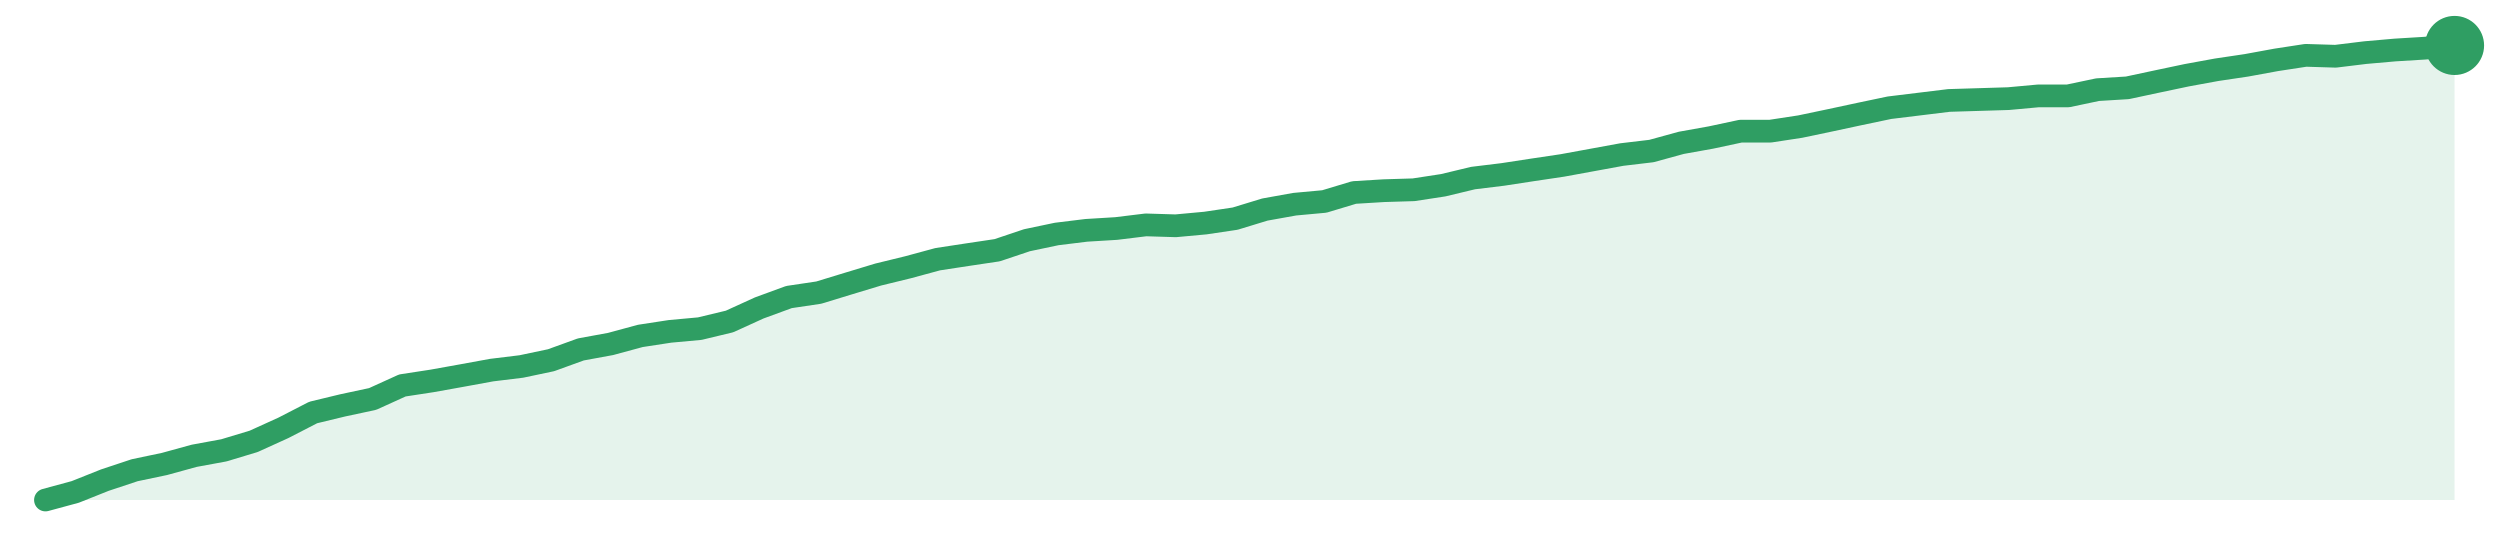
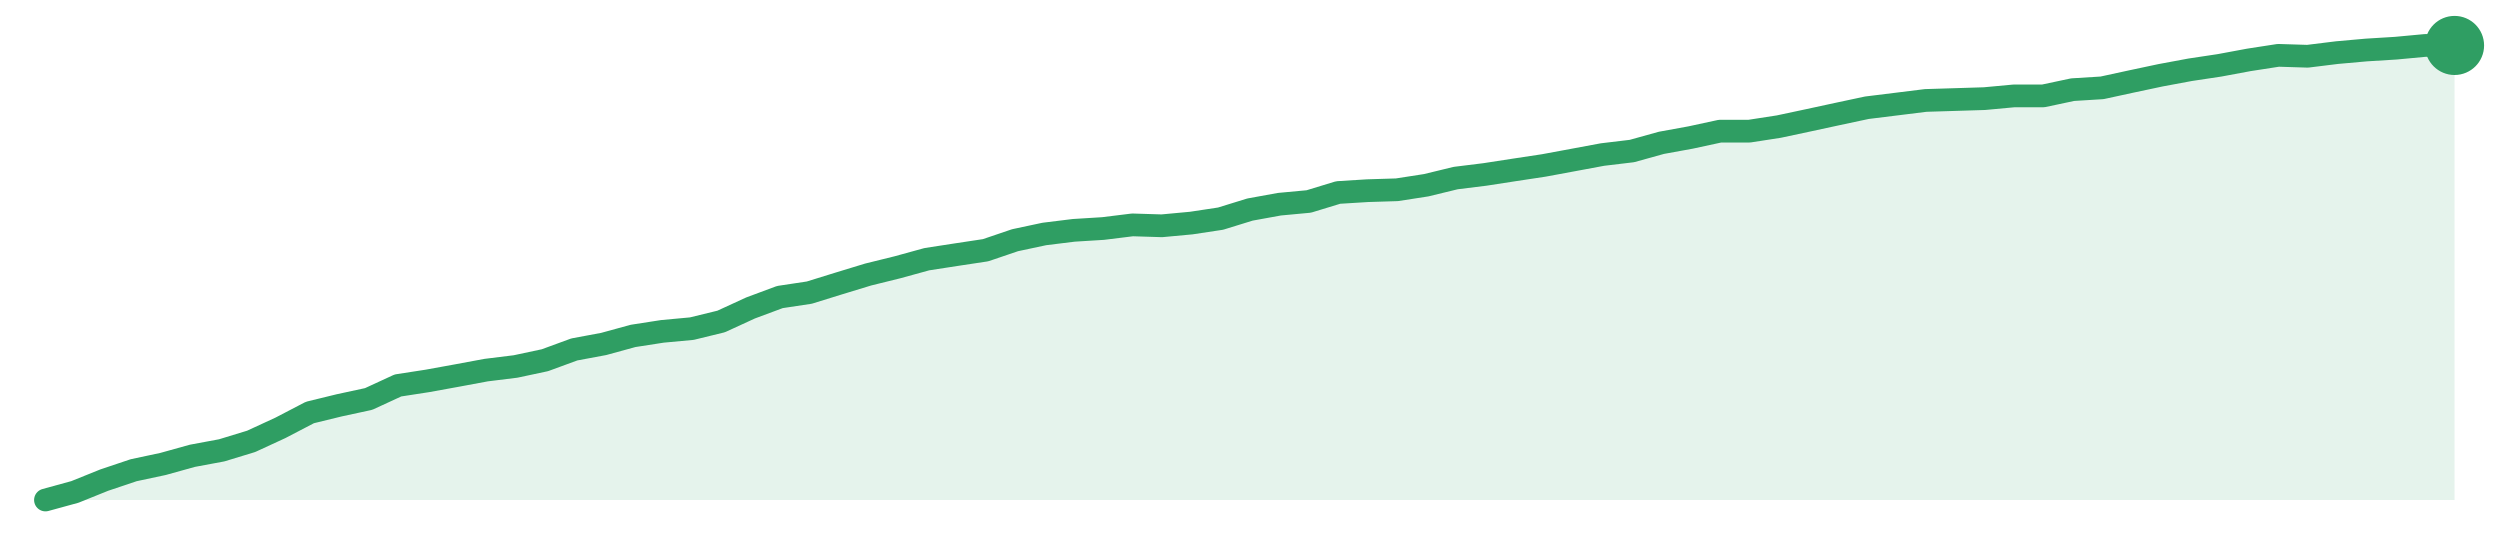
<svg xmlns="http://www.w3.org/2000/svg" width="220" height="48" viewBox="0 0 220 48" role="img" aria-label="trend">
-   <path d="M4.0,44.0 L4.0,44.0 L6.62,43.29 L9.23,42.25 L11.85,41.38 L14.47,40.83 L17.09,40.11 L19.7,39.63 L22.32,38.84 L24.94,37.65 L27.56,36.3 L30.17,35.67 L32.79,35.11 L35.41,33.92 L38.02,33.52 L40.64,33.05 L43.26,32.57 L45.88,32.25 L48.49,31.7 L51.11,30.75 L53.73,30.27 L56.35,29.56 L58.96,29.16 L61.58,28.92 L64.2,28.29 L66.81,27.1 L69.43,26.14 L72.05,25.75 L74.67,24.95 L77.28,24.16 L79.9,23.52 L82.52,22.81 L85.14,22.41 L87.75,22.02 L90.37,21.14 L92.99,20.59 L95.6,20.27 L98.22,20.11 L100.84,19.79 L103.46,19.87 L106.07,19.63 L108.69,19.24 L111.31,18.44 L113.93,17.97 L116.54,17.73 L119.16,16.94 L121.78,16.78 L124.4,16.7 L127.01,16.3 L129.63,15.67 L132.25,15.35 L134.86,14.95 L137.48,14.56 L140.1,14.08 L142.72,13.6 L145.33,13.29 L147.95,12.57 L150.57,12.1 L153.19,11.54 L155.8,11.54 L158.42,11.14 L161.04,10.59 L163.65,10.03 L166.27,9.48 L168.89,9.16 L171.51,8.84 L174.12,8.76 L176.74,8.68 L179.36,8.44 L181.98,8.44 L184.59,7.89 L187.21,7.73 L189.83,7.17 L192.44,6.62 L195.06,6.14 L197.68,5.75 L200.3,5.27 L202.91,4.87 L205.53,4.95 L208.15,4.63 L210.77,4.4 L213.38,4.24 L216.0,4.0 L216.0,44.0 Z" fill="#2f9e631f" />
-   <path d="M4.0,44.0 L6.62,43.29 L9.23,42.25 L11.85,41.38 L14.47,40.83 L17.09,40.11 L19.7,39.63 L22.32,38.84 L24.94,37.65 L27.56,36.3 L30.17,35.67 L32.79,35.11 L35.41,33.92 L38.02,33.52 L40.64,33.05 L43.26,32.57 L45.88,32.25 L48.49,31.7 L51.11,30.75 L53.73,30.27 L56.35,29.56 L58.96,29.16 L61.58,28.92 L64.2,28.29 L66.81,27.1 L69.43,26.14 L72.05,25.75 L74.67,24.95 L77.28,24.16 L79.9,23.52 L82.52,22.81 L85.14,22.41 L87.75,22.02 L90.37,21.14 L92.99,20.59 L95.6,20.27 L98.22,20.11 L100.84,19.79 L103.46,19.87 L106.07,19.63 L108.69,19.24 L111.31,18.44 L113.93,17.97 L116.54,17.73 L119.16,16.94 L121.78,16.78 L124.4,16.7 L127.01,16.3 L129.63,15.67 L132.25,15.35 L134.86,14.95 L137.48,14.56 L140.1,14.08 L142.72,13.6 L145.33,13.29 L147.95,12.57 L150.57,12.1 L153.19,11.54 L155.8,11.54 L158.42,11.14 L161.04,10.59 L163.65,10.03 L166.27,9.48 L168.89,9.16 L171.51,8.84 L174.12,8.76 L176.74,8.68 L179.36,8.44 L181.98,8.44 L184.59,7.89 L187.21,7.73 L189.83,7.17 L192.44,6.62 L195.06,6.14 L197.68,5.75 L200.3,5.27 L202.91,4.87 L205.53,4.95 L208.15,4.63 L210.77,4.4 L213.38,4.24 L216.0,4.0" fill="none" stroke="#2f9e63" stroke-width="2" stroke-linejoin="round" stroke-linecap="round" />
+   <path d="M4.0,44.0 L4.0,44.0 L6.59,43.29 L9.17,42.25 L11.76,41.38 L14.34,40.83 L16.93,40.11 L19.51,39.63 L22.1,38.84 L24.68,37.65 L27.27,36.3 L29.85,35.67 L32.44,35.11 L35.02,33.92 L37.61,33.52 L40.2,33.05 L42.78,32.57 L45.37,32.25 L47.95,31.7 L50.54,30.75 L53.12,30.27 L55.71,29.56 L58.29,29.16 L60.88,28.92 L63.46,28.29 L66.05,27.1 L68.63,26.14 L71.22,25.75 L73.8,24.95 L76.39,24.16 L78.98,23.52 L81.56,22.81 L84.15,22.41 L86.73,22.02 L89.32,21.14 L91.9,20.59 L94.49,20.27 L97.07,20.11 L99.66,19.79 L102.24,19.87 L104.83,19.63 L107.41,19.24 L110.0,18.44 L112.59,17.97 L115.17,17.73 L117.76,16.94 L120.34,16.78 L122.93,16.7 L125.51,16.3 L128.1,15.67 L130.68,15.35 L133.27,14.95 L135.85,14.56 L138.44,14.08 L141.02,13.6 L143.61,13.29 L146.2,12.57 L148.78,12.1 L151.37,11.54 L153.95,11.54 L156.54,11.14 L159.12,10.59 L161.71,10.03 L164.29,9.48 L166.88,9.16 L169.46,8.84 L172.05,8.76 L174.63,8.68 L177.22,8.44 L179.8,8.44 L182.39,7.89 L184.98,7.73 L187.56,7.17 L190.15,6.62 L192.73,6.14 L195.32,5.75 L197.9,5.27 L200.49,4.87 L203.07,4.95 L205.66,4.63 L208.24,4.4 L210.83,4.24 L213.41,4.0 L216.0,4.0 L216.0,44.0 Z" fill="#2f9e631f" />
+   <path d="M4.0,44.0 L6.59,43.29 L9.17,42.25 L11.76,41.38 L14.34,40.83 L16.93,40.11 L19.51,39.63 L22.1,38.84 L24.68,37.65 L27.27,36.3 L29.85,35.67 L32.44,35.11 L35.02,33.92 L37.61,33.52 L40.2,33.05 L42.78,32.57 L45.37,32.25 L47.95,31.7 L50.54,30.75 L53.12,30.27 L55.71,29.56 L58.29,29.16 L60.88,28.92 L63.46,28.29 L66.05,27.1 L68.63,26.14 L71.22,25.75 L73.8,24.95 L76.39,24.16 L78.98,23.52 L81.56,22.81 L84.15,22.41 L86.73,22.02 L89.32,21.14 L91.9,20.59 L94.49,20.27 L97.07,20.11 L99.66,19.79 L102.24,19.87 L104.83,19.63 L107.41,19.24 L110.0,18.44 L112.59,17.97 L115.17,17.73 L117.76,16.94 L120.34,16.78 L122.93,16.7 L125.51,16.3 L128.1,15.67 L130.68,15.35 L133.27,14.95 L135.85,14.56 L138.44,14.08 L141.02,13.6 L143.61,13.29 L146.2,12.57 L148.78,12.1 L151.37,11.54 L153.95,11.54 L156.54,11.14 L159.12,10.59 L161.71,10.03 L164.29,9.48 L166.88,9.16 L169.46,8.84 L172.05,8.76 L174.63,8.68 L177.22,8.44 L179.8,8.44 L182.39,7.89 L184.98,7.73 L187.56,7.17 L190.15,6.62 L192.73,6.14 L195.32,5.75 L197.9,5.27 L200.49,4.87 L203.07,4.95 L205.66,4.63 L208.24,4.4 L210.83,4.24 L213.41,4.0 L216.0,4.0" fill="none" stroke="#2f9e63" stroke-width="2" stroke-linejoin="round" stroke-linecap="round" />
  <circle cx="216.0" cy="4.0" r="2.6" fill="#2f9e63" />
</svg>
